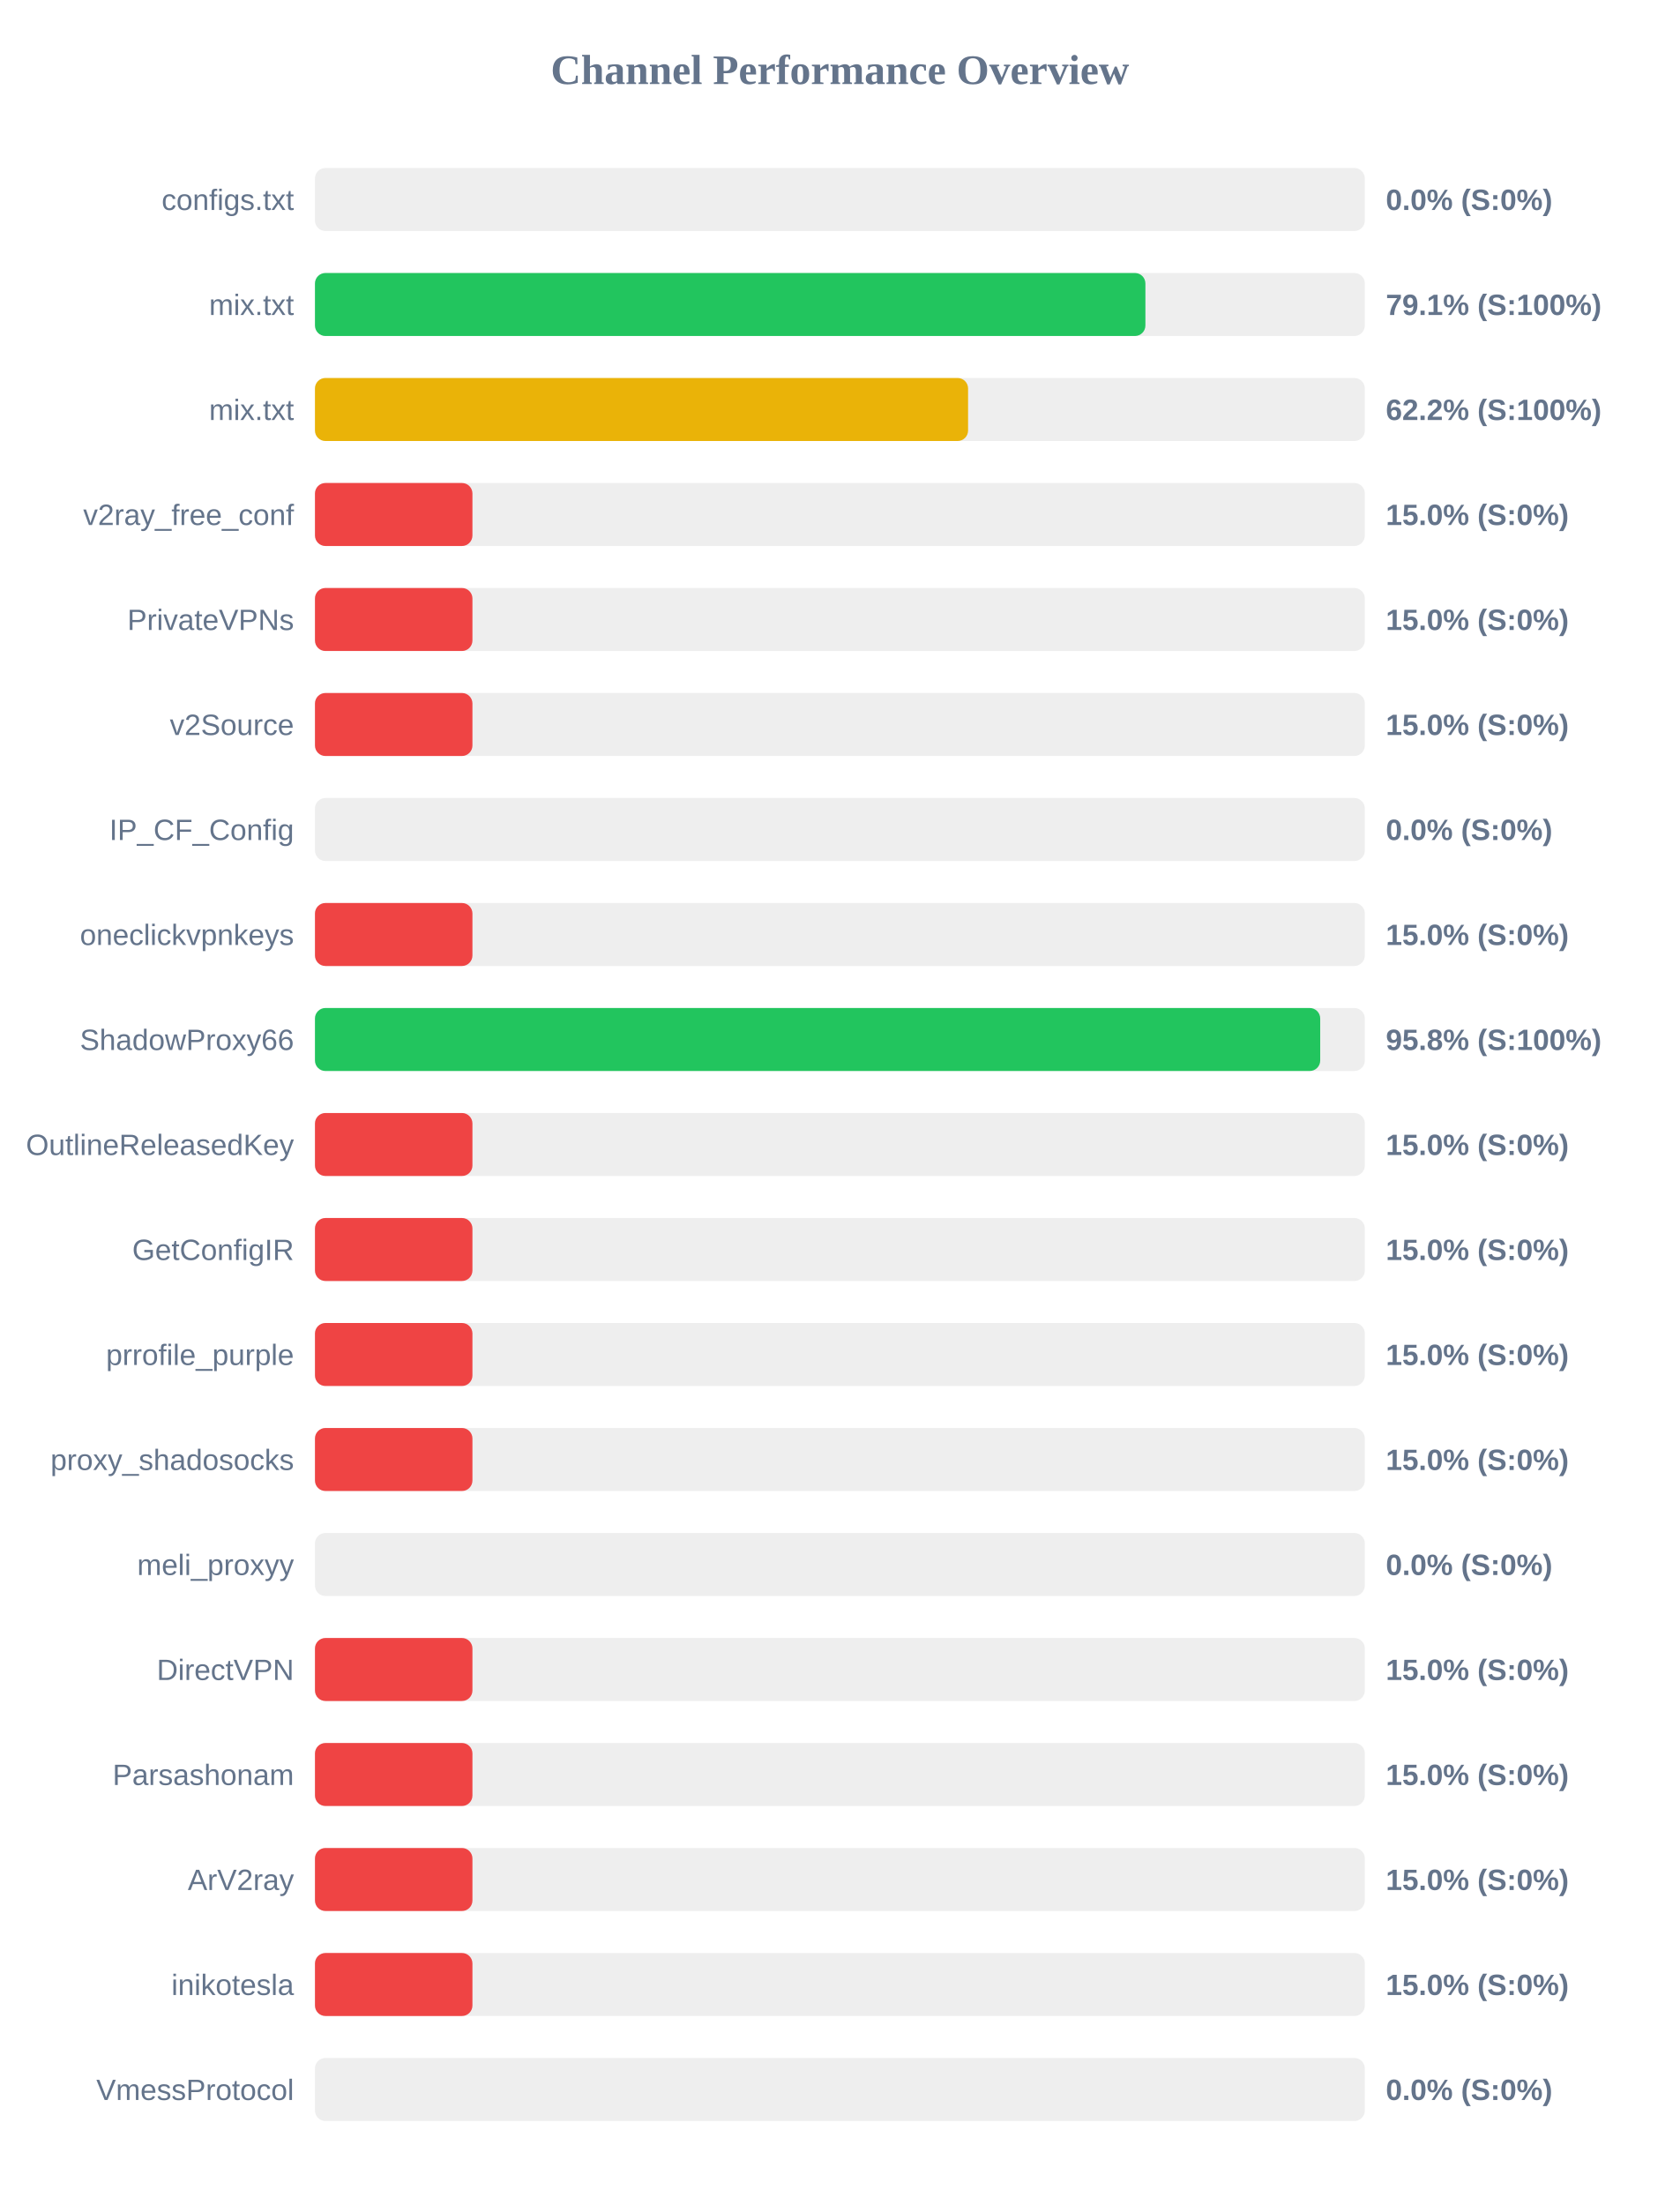
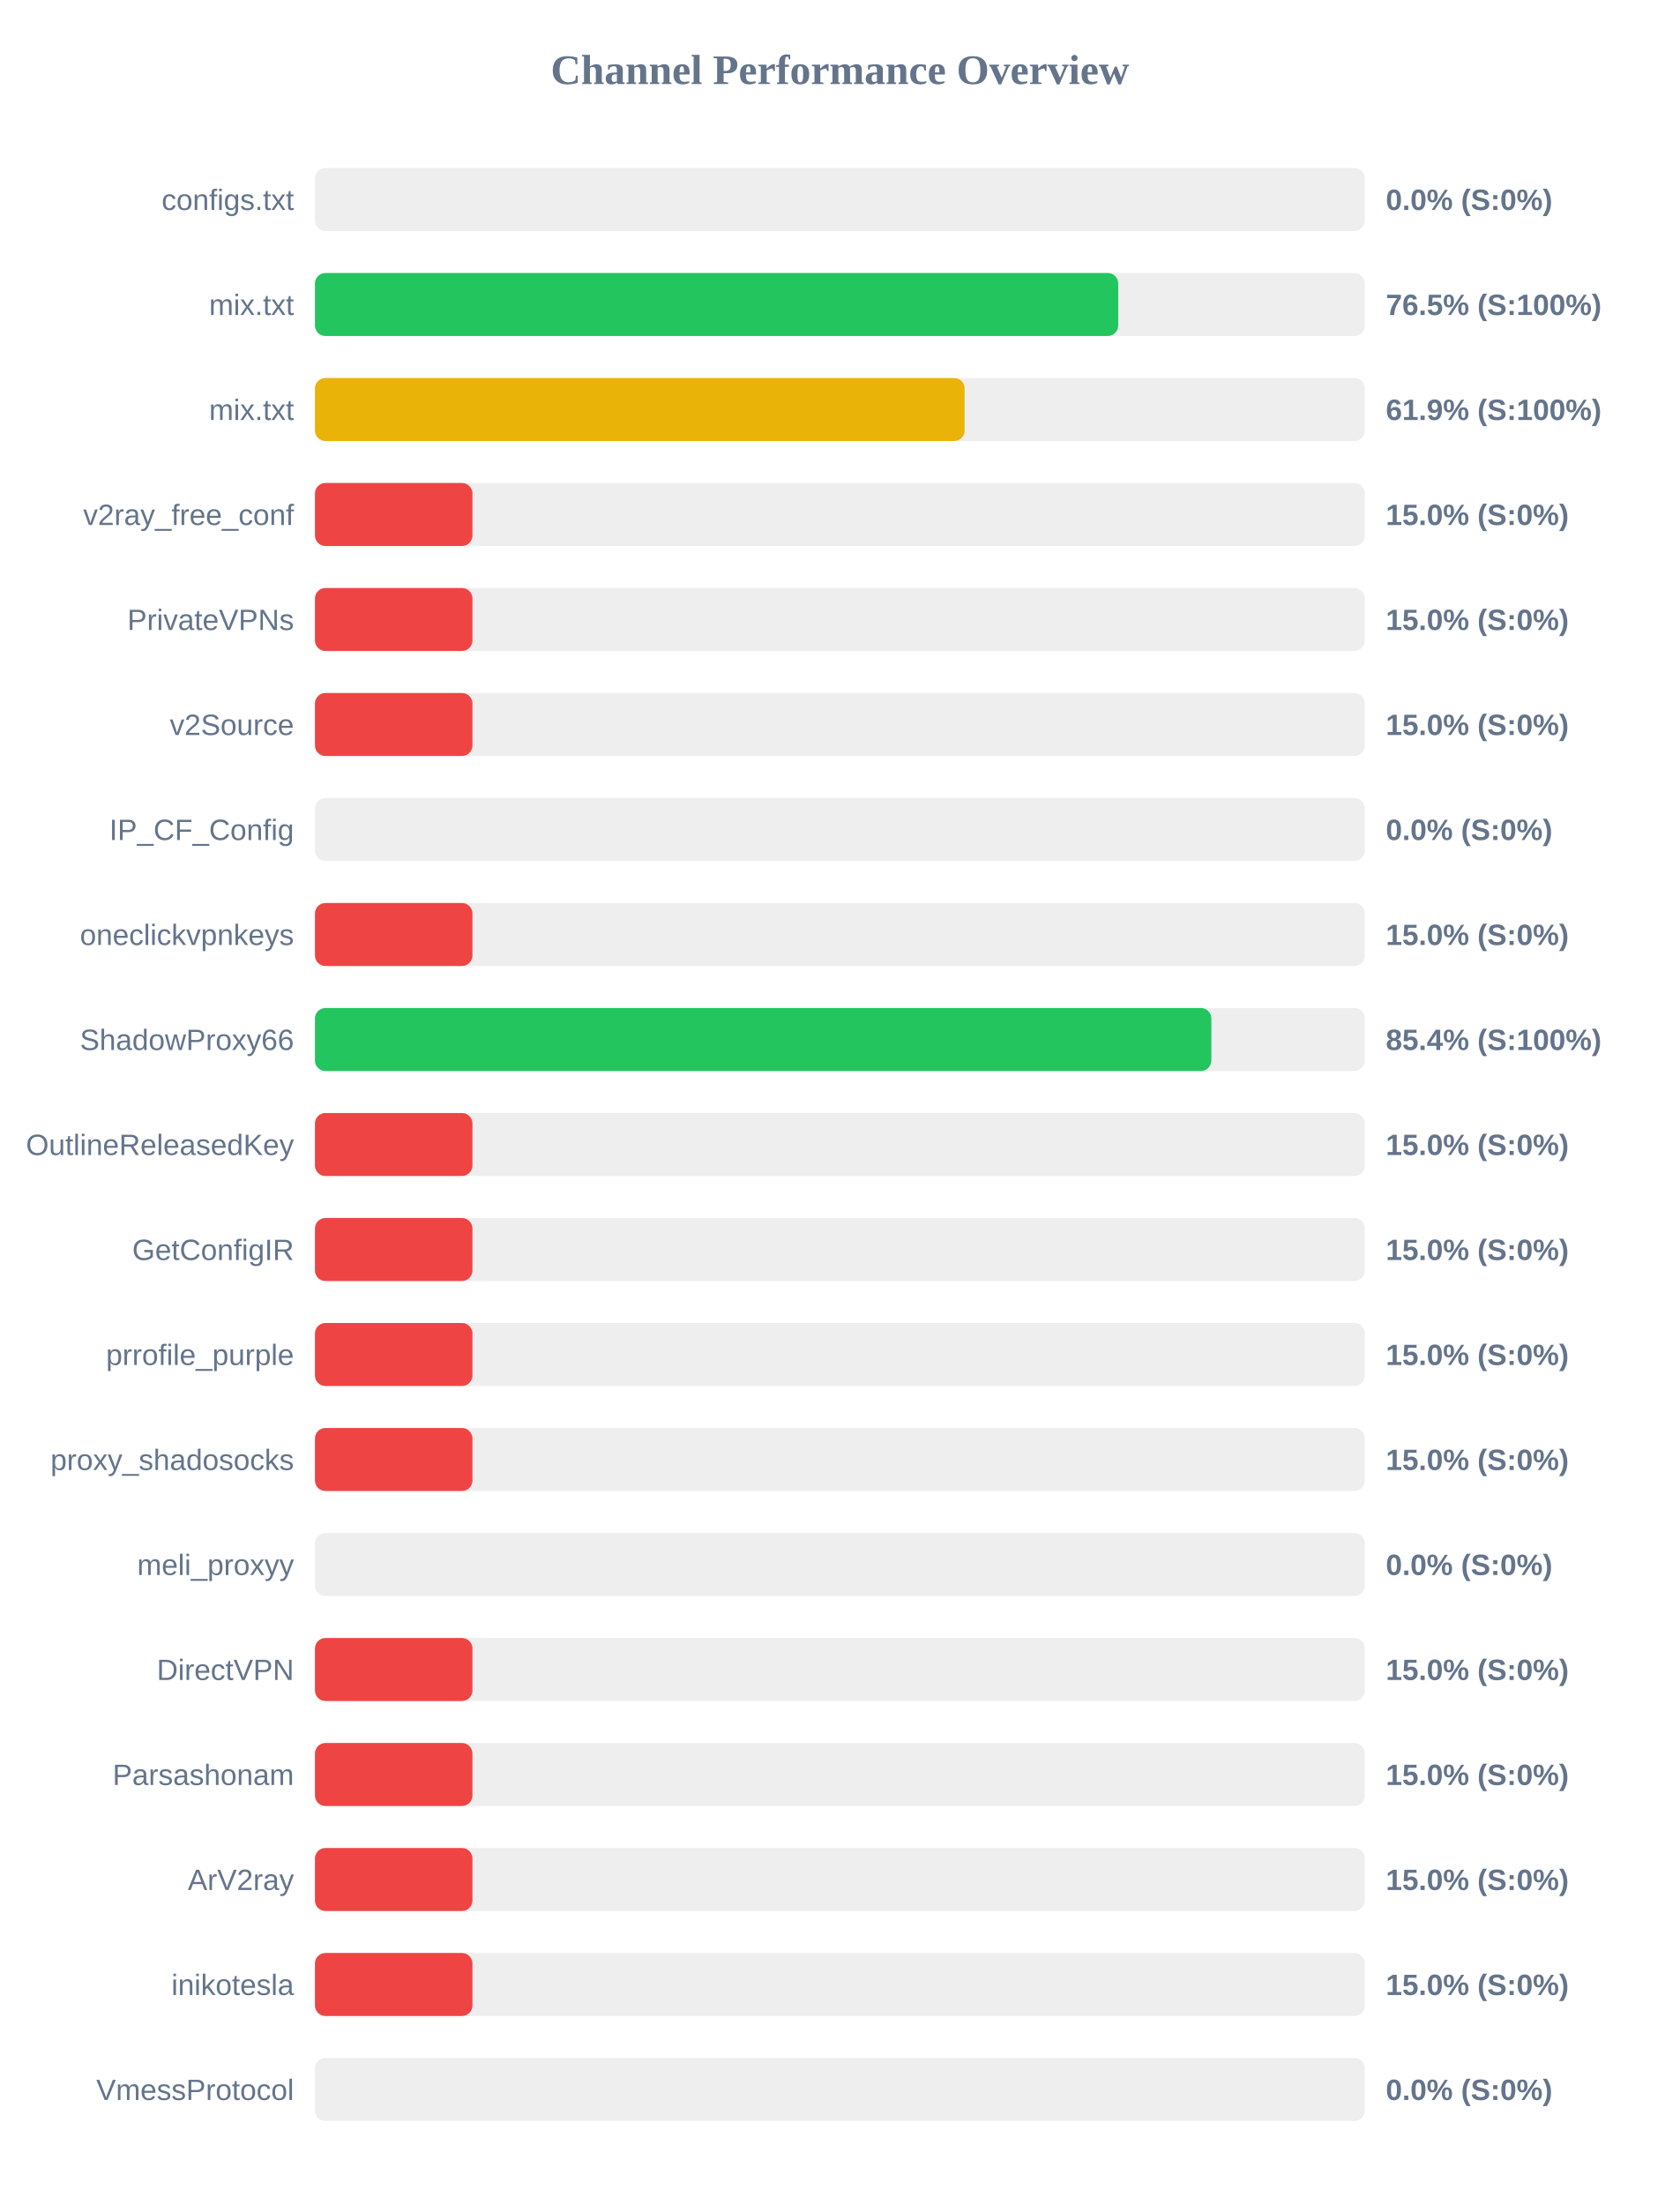
<svg xmlns="http://www.w3.org/2000/svg" width="800" height="1050" version="1.1">
  <style>
        .row { font: 14px Arial; fill: #64748b; }
        .score { font: bold 14px Arial; fill: #64748b; }
    </style>
  <text x="400" y="40" text-anchor="middle" font-size="20px" font-weight="bold" fill="#64748b">Channel Performance Overview</text>
  <rect x="150" y="80" width="500" height="30" fill="#eee" rx="5" />
  <rect x="150" y="80" width="0.0" height="30" fill="#ef4444" rx="5" />
  <text x="140" y="100" text-anchor="end" class="row">configs.txt</text>
  <text x="660" y="100" text-anchor="start" class="score">0.0% (S:0%)</text>
  <rect x="150" y="130" width="500" height="30" fill="#eee" rx="5" />
-   <rect x="150" y="130" width="395.5" height="30" fill="#22c55e" rx="5" />
+   <rect x="150" y="130" width="382.55" height="30" fill="#22c55e" rx="5" />
  <text x="140" y="150" text-anchor="end" class="row">mix.txt</text>
-   <text x="660" y="150" text-anchor="start" class="score">79.1% (S:100%)</text>
+   <text x="660" y="150" text-anchor="start" class="score">76.5% (S:100%)</text>
  <rect x="150" y="180" width="500" height="30" fill="#eee" rx="5" />
-   <rect x="150" y="180" width="311.05" height="30" fill="#eab308" rx="5" />
+   <rect x="150" y="180" width="309.4" height="30" fill="#eab308" rx="5" />
  <text x="140" y="200" text-anchor="end" class="row">mix.txt</text>
-   <text x="660" y="200" text-anchor="start" class="score">62.2% (S:100%)</text>
+   <text x="660" y="200" text-anchor="start" class="score">61.9% (S:100%)</text>
  <rect x="150" y="230" width="500" height="30" fill="#eee" rx="5" />
  <rect x="150" y="230" width="75.0" height="30" fill="#ef4444" rx="5" />
  <text x="140" y="250" text-anchor="end" class="row">v2ray_free_conf</text>
  <text x="660" y="250" text-anchor="start" class="score">15.0% (S:0%)</text>
  <rect x="150" y="280" width="500" height="30" fill="#eee" rx="5" />
  <rect x="150" y="280" width="75.0" height="30" fill="#ef4444" rx="5" />
  <text x="140" y="300" text-anchor="end" class="row">PrivateVPNs</text>
  <text x="660" y="300" text-anchor="start" class="score">15.0% (S:0%)</text>
  <rect x="150" y="330" width="500" height="30" fill="#eee" rx="5" />
  <rect x="150" y="330" width="75.0" height="30" fill="#ef4444" rx="5" />
  <text x="140" y="350" text-anchor="end" class="row">v2Source</text>
  <text x="660" y="350" text-anchor="start" class="score">15.0% (S:0%)</text>
  <rect x="150" y="380" width="500" height="30" fill="#eee" rx="5" />
  <rect x="150" y="380" width="0.0" height="30" fill="#ef4444" rx="5" />
  <text x="140" y="400" text-anchor="end" class="row">IP_CF_Config</text>
  <text x="660" y="400" text-anchor="start" class="score">0.0% (S:0%)</text>
  <rect x="150" y="430" width="500" height="30" fill="#eee" rx="5" />
  <rect x="150" y="430" width="75.0" height="30" fill="#ef4444" rx="5" />
  <text x="140" y="450" text-anchor="end" class="row">oneclickvpnkeys</text>
  <text x="660" y="450" text-anchor="start" class="score">15.0% (S:0%)</text>
  <rect x="150" y="480" width="500" height="30" fill="#eee" rx="5" />
-   <rect x="150" y="480" width="478.75" height="30" fill="#22c55e" rx="5" />
+   <rect x="150" y="480" width="426.9" height="30" fill="#22c55e" rx="5" />
  <text x="140" y="500" text-anchor="end" class="row">ShadowProxy66</text>
-   <text x="660" y="500" text-anchor="start" class="score">95.8% (S:100%)</text>
+   <text x="660" y="500" text-anchor="start" class="score">85.4% (S:100%)</text>
  <rect x="150" y="530" width="500" height="30" fill="#eee" rx="5" />
  <rect x="150" y="530" width="75.0" height="30" fill="#ef4444" rx="5" />
  <text x="140" y="550" text-anchor="end" class="row">OutlineReleasedKey</text>
  <text x="660" y="550" text-anchor="start" class="score">15.0% (S:0%)</text>
  <rect x="150" y="580" width="500" height="30" fill="#eee" rx="5" />
  <rect x="150" y="580" width="75.0" height="30" fill="#ef4444" rx="5" />
  <text x="140" y="600" text-anchor="end" class="row">GetConfigIR</text>
  <text x="660" y="600" text-anchor="start" class="score">15.0% (S:0%)</text>
  <rect x="150" y="630" width="500" height="30" fill="#eee" rx="5" />
  <rect x="150" y="630" width="75.0" height="30" fill="#ef4444" rx="5" />
  <text x="140" y="650" text-anchor="end" class="row">prrofile_purple</text>
  <text x="660" y="650" text-anchor="start" class="score">15.0% (S:0%)</text>
  <rect x="150" y="680" width="500" height="30" fill="#eee" rx="5" />
  <rect x="150" y="680" width="75.0" height="30" fill="#ef4444" rx="5" />
  <text x="140" y="700" text-anchor="end" class="row">proxy_shadosocks</text>
  <text x="660" y="700" text-anchor="start" class="score">15.0% (S:0%)</text>
  <rect x="150" y="730" width="500" height="30" fill="#eee" rx="5" />
  <rect x="150" y="730" width="0.0" height="30" fill="#ef4444" rx="5" />
  <text x="140" y="750" text-anchor="end" class="row">meli_proxyy</text>
  <text x="660" y="750" text-anchor="start" class="score">0.0% (S:0%)</text>
  <rect x="150" y="780" width="500" height="30" fill="#eee" rx="5" />
  <rect x="150" y="780" width="75.0" height="30" fill="#ef4444" rx="5" />
  <text x="140" y="800" text-anchor="end" class="row">DirectVPN</text>
  <text x="660" y="800" text-anchor="start" class="score">15.0% (S:0%)</text>
  <rect x="150" y="830" width="500" height="30" fill="#eee" rx="5" />
  <rect x="150" y="830" width="75.0" height="30" fill="#ef4444" rx="5" />
  <text x="140" y="850" text-anchor="end" class="row">Parsashonam</text>
  <text x="660" y="850" text-anchor="start" class="score">15.0% (S:0%)</text>
  <rect x="150" y="880" width="500" height="30" fill="#eee" rx="5" />
  <rect x="150" y="880" width="75.0" height="30" fill="#ef4444" rx="5" />
  <text x="140" y="900" text-anchor="end" class="row">ArV2ray</text>
  <text x="660" y="900" text-anchor="start" class="score">15.0% (S:0%)</text>
  <rect x="150" y="930" width="500" height="30" fill="#eee" rx="5" />
  <rect x="150" y="930" width="75.0" height="30" fill="#ef4444" rx="5" />
  <text x="140" y="950" text-anchor="end" class="row">inikotesla</text>
  <text x="660" y="950" text-anchor="start" class="score">15.0% (S:0%)</text>
  <rect x="150" y="980" width="500" height="30" fill="#eee" rx="5" />
  <rect x="150" y="980" width="0.0" height="30" fill="#ef4444" rx="5" />
  <text x="140" y="1000" text-anchor="end" class="row">VmessProtocol</text>
  <text x="660" y="1000" text-anchor="start" class="score">0.0% (S:0%)</text>
</svg>
